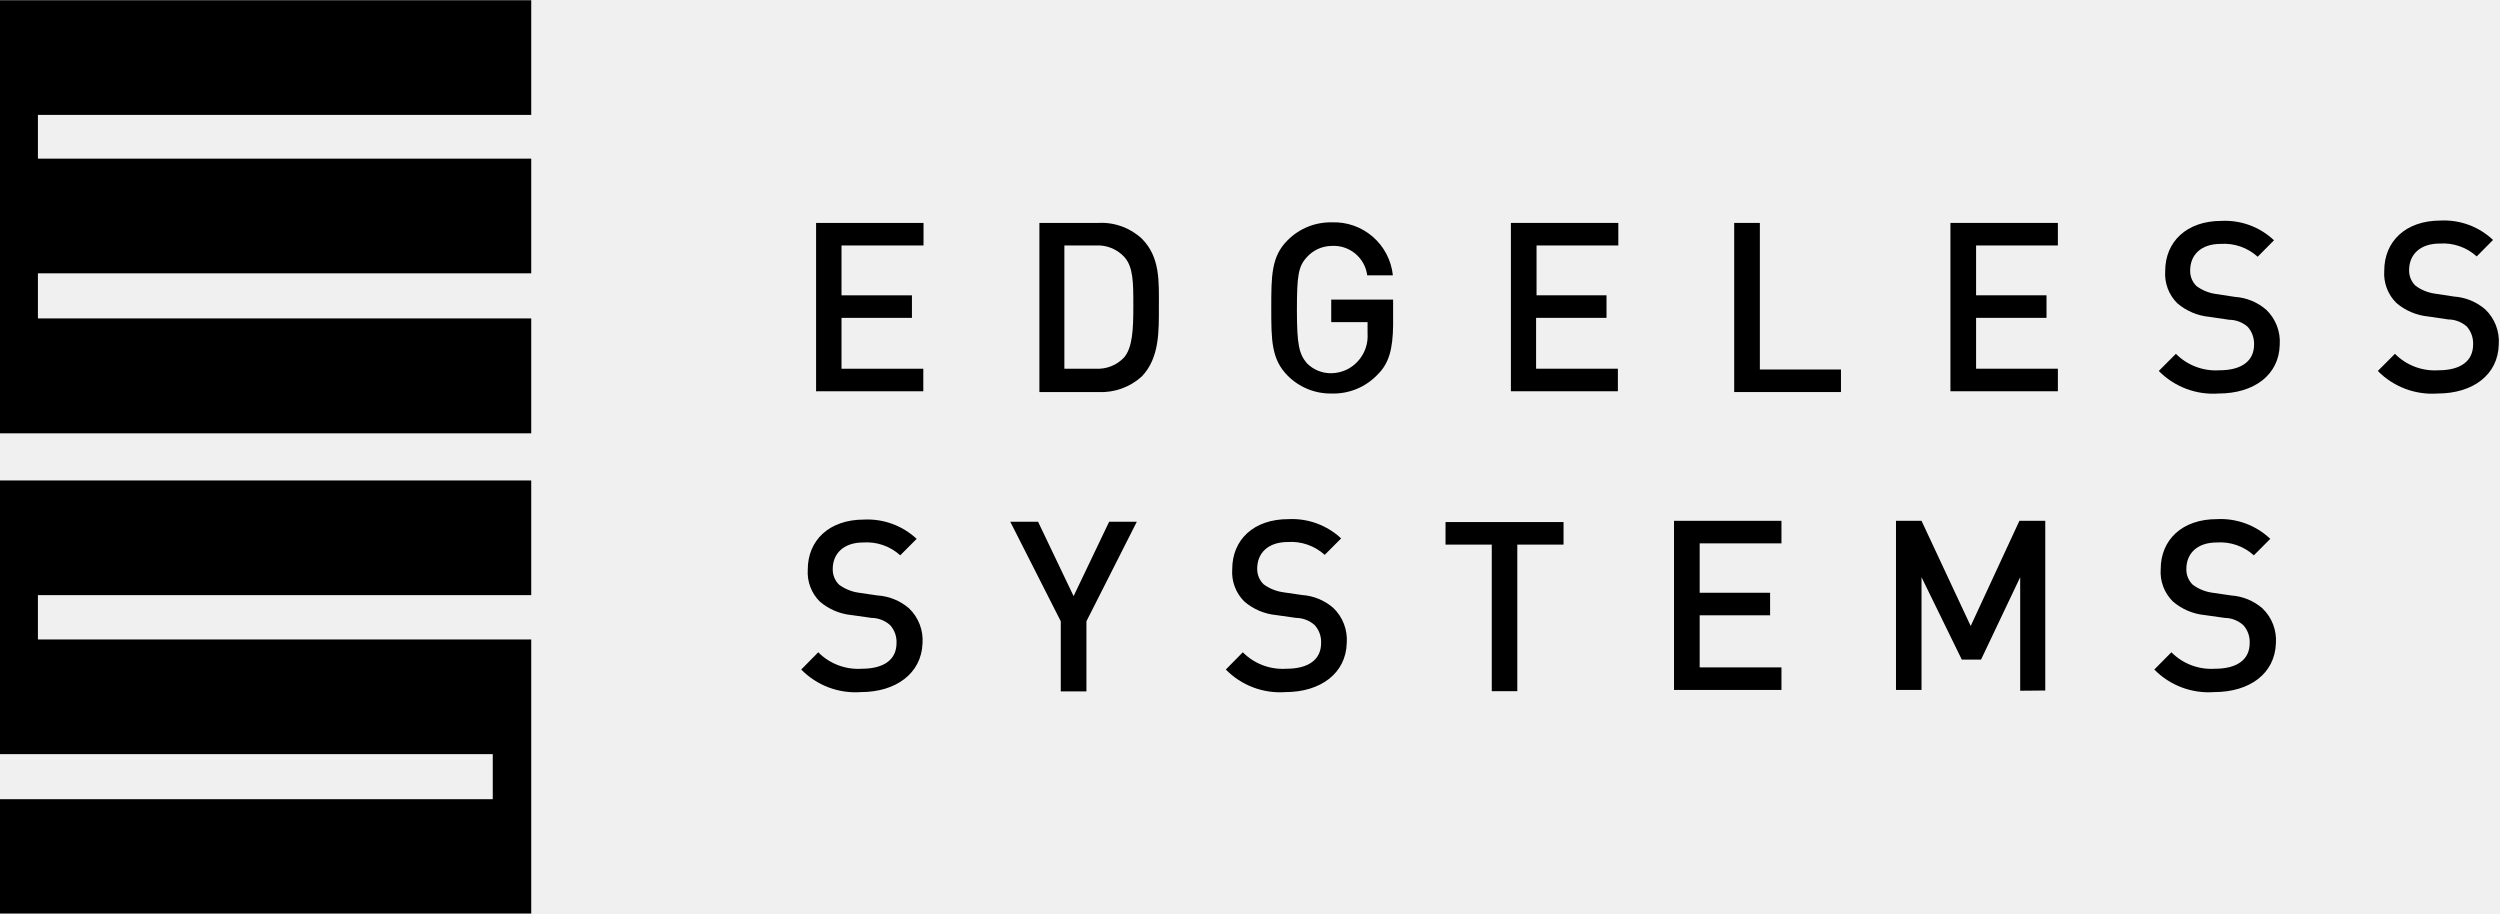
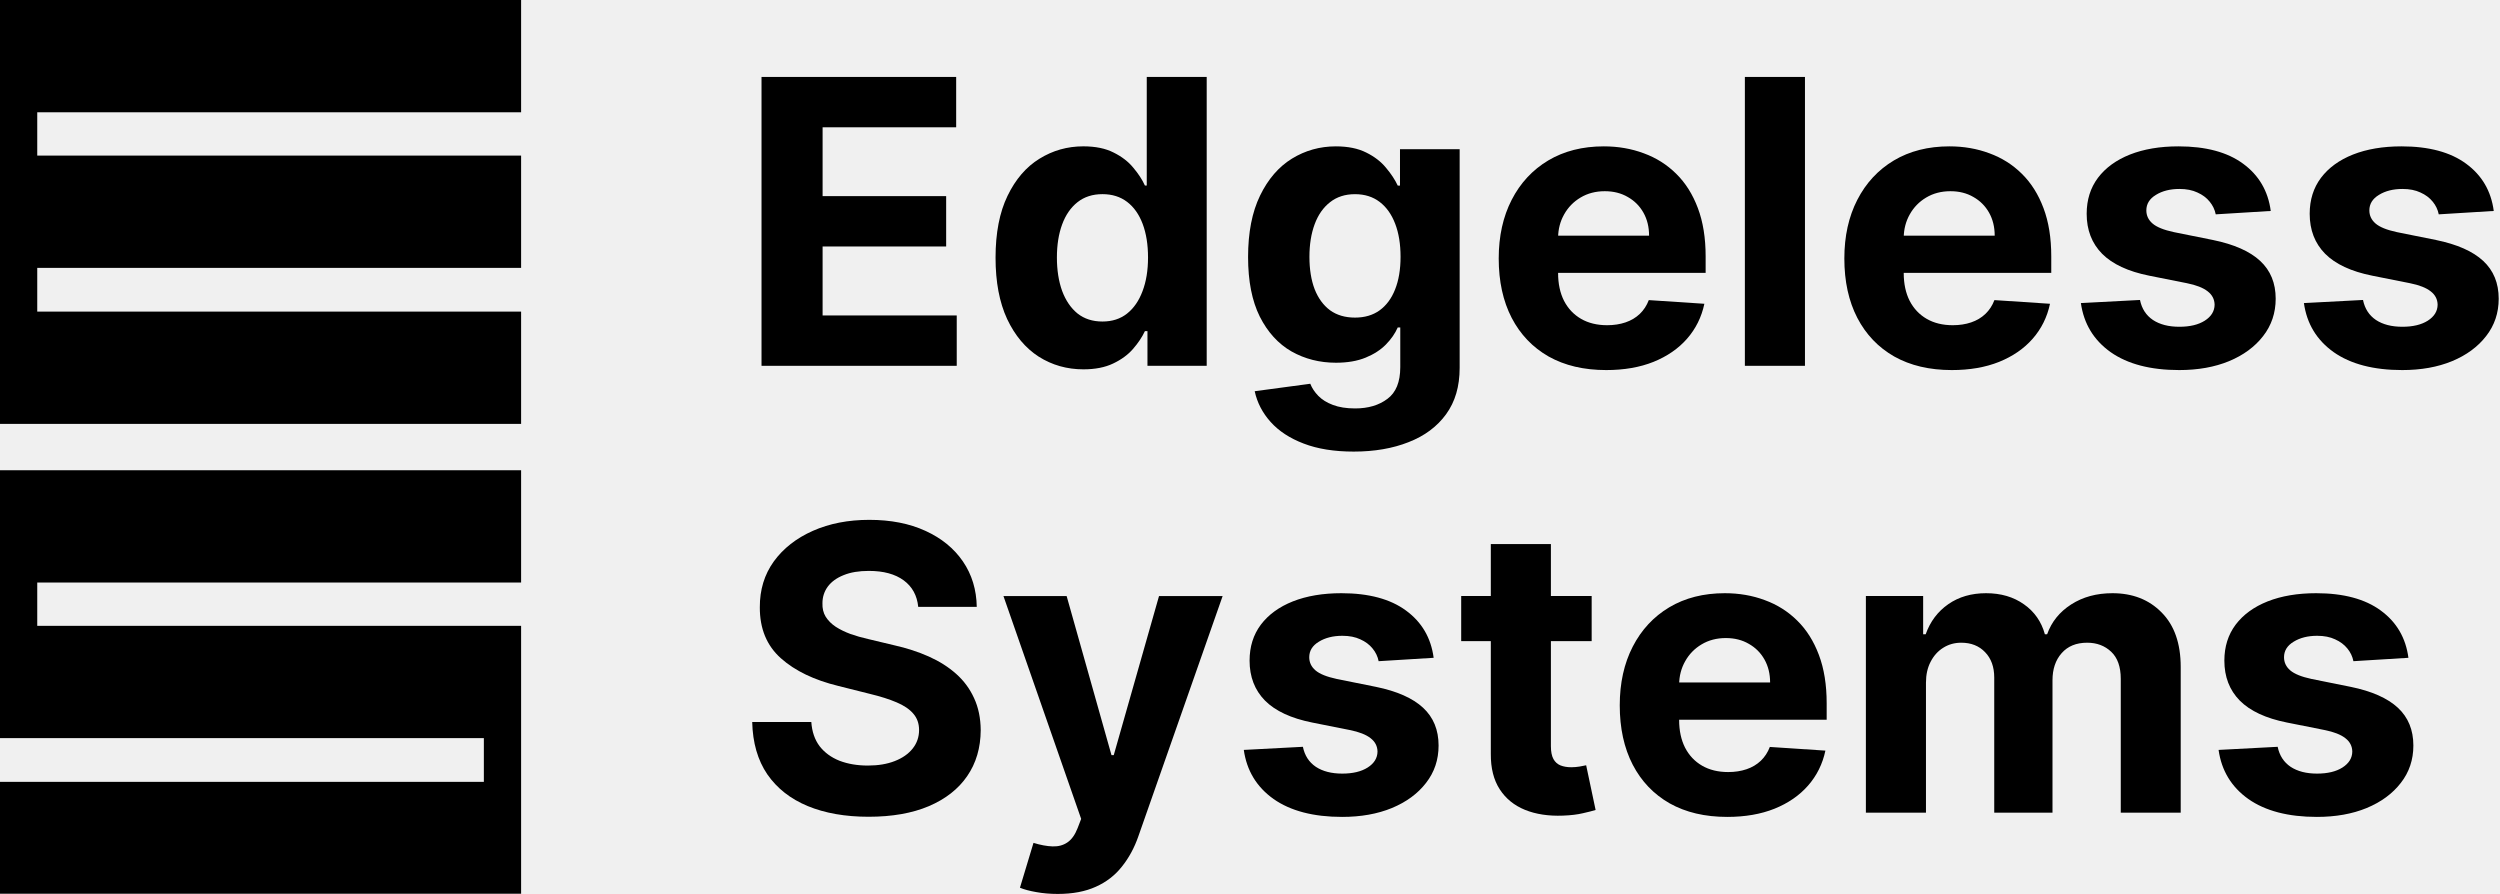
- <svg xmlns="http://www.w3.org/2000/svg" width="1839" height="672" viewBox="0 0 1839 672" fill="none">
-   <g clip-path="url(#clip0_4_9)">
-     <path d="M390.774 234.23H27.889V201.053H390.774V116.7H27.889V84.519H390.774V0.166H0V318.748H390.774V234.23Z" fill="black" />
-     <path d="M390.774 523.45V470.367H27.889V437.77H390.774V353.418H0V554.719H362.471V587.896H0V672H390.774V523.45Z" fill="black" />
-     <path d="M600.312 288.391V163.978H679.343V180.566H619.014V217.227H670.82V233.815H619.014V271.222H679.178V287.811H600.146L600.312 288.391Z" fill="black" />
-     <path d="M839.973 276.862C835.664 280.792 830.626 283.833 825.145 285.811C819.664 287.789 813.848 288.666 808.029 288.391H764.582V163.978H808.029C813.858 163.672 819.689 164.543 825.176 166.537C830.663 168.532 835.694 171.61 839.973 175.59C853.545 189.275 852.469 207.191 852.469 225.355C852.469 243.519 853.048 263.094 839.973 276.862ZM826.897 188.86C824.226 186.026 820.967 183.813 817.349 182.38C813.731 180.947 809.843 180.328 805.96 180.566H782.954V271.222H805.96C809.843 271.461 813.731 270.841 817.349 269.408C820.967 267.975 824.226 265.763 826.897 262.928C833.104 255.546 833.683 242.358 833.683 225.023C833.683 207.688 833.683 196.242 826.897 188.86Z" fill="black" />
-     <path d="M1013.59 275.286C1009.25 279.933 1003.98 283.601 998.111 286.046C992.247 288.492 985.931 289.659 979.582 289.469C973.566 289.582 967.59 288.472 962.014 286.205C956.439 283.938 951.379 280.563 947.142 276.282C935.142 264.172 935.142 249.989 935.142 226.516C935.142 203.043 935.142 188.611 947.142 176.751C951.379 172.469 956.439 169.094 962.014 166.827C967.59 164.56 973.566 163.45 979.582 163.563C990.626 163.102 1001.43 166.877 1009.79 174.119C1018.16 181.362 1023.45 191.527 1024.6 202.546H1005.73C1004.93 196.286 1001.78 190.568 996.921 186.548C992.065 182.529 985.868 180.509 979.582 180.898C976.125 180.928 972.713 181.681 969.564 183.109C966.414 184.538 963.597 186.609 961.293 189.192C955.004 195.993 954.01 202.877 954.01 228.175C954.01 253.472 955.583 260.274 961.293 267.158C963.677 269.575 966.53 271.477 969.675 272.746C972.82 274.016 976.192 274.626 979.582 274.54C983.44 274.46 987.235 273.544 990.707 271.854C994.178 270.165 997.243 267.742 999.692 264.753C1004.23 259.316 1006.48 252.329 1005.98 245.261V236.967H979.251V220.378H1024.77V239.372C1024.52 256.292 1021.95 266.992 1013.59 275.286Z" fill="black" />
-     <path d="M1111.41 288.391V163.978H1190.44V180.566H1130.28V217.227H1181.75V233.815H1129.95V271.222H1190.11V287.811H1111.41V288.391Z" fill="black" />
-     <path d="M1275.68 288.391V163.978H1294.55V271.803H1354.22V288.391H1275.68Z" fill="black" />
-     <path d="M1434.74 288.391V163.978H1513.77V180.566H1453.61V217.227H1505.41V233.815H1453.61V271.222H1513.77V287.811H1434.74V288.391Z" fill="black" />
-     <path d="M1631.95 289.47C1623.86 290.05 1615.75 288.868 1608.16 286.004C1600.58 283.141 1593.7 278.664 1588 272.881L1600.58 260.274C1604.74 264.455 1609.74 267.698 1615.25 269.786C1620.76 271.874 1626.65 272.76 1632.53 272.384C1649.08 272.384 1658.1 265.499 1658.1 253.39C1658.24 248.646 1656.58 244.024 1653.46 240.451C1649.69 237.115 1644.84 235.259 1639.81 235.225L1625.16 233.069C1616.49 232.245 1608.29 228.77 1601.66 223.116C1598.55 220.045 1596.14 216.333 1594.59 212.238C1593.05 208.143 1592.41 203.761 1592.72 199.394C1592.72 177.829 1608.44 162.485 1634.1 162.485C1641.17 162.127 1648.24 163.207 1654.88 165.658C1661.52 168.11 1667.6 171.883 1672.75 176.751L1660.75 188.861C1657.08 185.531 1652.77 182.978 1648.09 181.353C1643.42 179.728 1638.46 179.066 1633.52 179.405C1618.87 179.405 1611.09 187.699 1611.09 198.897C1611.02 201.036 1611.4 203.167 1612.19 205.152C1612.99 207.138 1614.19 208.934 1615.73 210.426C1619.89 213.501 1624.76 215.496 1629.88 216.232L1644.03 218.388C1652.52 218.956 1660.59 222.275 1667.04 227.844C1670.49 231.144 1673.16 235.168 1674.88 239.627C1676.6 244.087 1677.31 248.871 1676.97 253.639C1676.47 275.784 1658.1 289.47 1631.95 289.47Z" fill="black" />
-     <path d="M1793.07 289.47C1784.99 290.05 1776.87 288.868 1769.29 286.004C1761.7 283.141 1754.82 278.663 1749.13 272.881L1761.71 260.274C1765.87 264.455 1770.87 267.698 1776.38 269.786C1781.88 271.874 1787.77 272.76 1793.65 272.383C1810.2 272.383 1819.22 265.499 1819.22 253.39C1819.43 248.56 1817.77 243.839 1814.59 240.202C1810.82 236.866 1805.97 235.01 1800.93 234.976L1786.29 232.82C1777.62 231.996 1769.41 228.521 1762.78 222.867C1759.67 219.796 1757.26 216.084 1755.72 211.989C1754.17 207.894 1753.54 203.512 1753.85 199.145C1753.85 177.58 1769.57 162.236 1795.22 162.236C1802.29 161.878 1809.36 162.958 1816 165.409C1822.64 167.861 1828.72 171.634 1833.87 176.502L1821.87 188.612C1818.2 185.282 1813.9 182.729 1809.22 181.104C1804.54 179.479 1799.58 178.817 1794.65 179.156C1780 179.156 1772.14 187.45 1772.14 198.648C1772.07 200.793 1772.46 202.928 1773.27 204.914C1774.09 206.899 1775.31 208.692 1776.85 210.177C1781.02 213.252 1785.88 215.247 1791 215.983L1805.16 218.139C1813.64 218.707 1821.72 222.026 1828.16 227.594C1831.61 230.895 1834.29 234.919 1836.01 239.378C1837.72 243.838 1838.44 248.622 1838.09 253.39C1837.6 275.784 1818.98 289.47 1793.07 289.47Z" fill="black" />
-     <path d="M633.331 509.101C625.244 509.699 617.124 508.524 609.536 505.659C601.947 502.795 595.072 498.309 589.388 492.513L601.884 479.823C606.042 484.003 611.042 487.246 616.551 489.334C622.06 491.423 627.95 492.308 633.828 491.932C650.379 491.932 659.482 485.131 659.482 473.021C659.714 468.173 658.017 463.43 654.765 459.833C651.003 456.468 646.152 454.582 641.11 454.525L626.462 452.451C617.778 451.636 609.563 448.128 602.96 442.415C599.921 439.367 597.566 435.704 596.054 431.67C594.541 427.636 593.905 423.326 594.188 419.026C594.188 397.461 609.911 382.199 635.565 382.199C642.639 381.853 649.71 382.929 656.362 385.365C663.013 387.801 669.111 391.547 674.295 396.382L662.213 408.492C658.554 405.169 654.265 402.619 649.601 400.994C644.938 399.37 639.995 398.704 635.069 399.037C620.421 399.037 612.559 407.331 612.559 418.528C612.501 420.685 612.89 422.831 613.702 424.83C614.514 426.829 615.731 428.637 617.276 430.14C621.431 433.183 626.257 435.175 631.345 435.946L645.496 438.02C654.043 438.552 662.181 441.873 668.668 447.475C672.129 450.785 674.814 454.822 676.532 459.297C678.249 463.771 678.955 468.572 678.599 473.353C677.771 495.416 658.903 509.101 633.331 509.101Z" fill="black" />
-     <path d="M799.174 457.014V508.604H780.306V457.014L743.148 383.775H763.589L789.74 438.517L815.891 383.775H836.249L799.174 457.014Z" fill="black" />
-     <path d="M945.652 509.101C937.565 509.699 929.445 508.524 921.857 505.66C914.268 502.795 907.393 498.309 901.708 492.513L914.205 479.823C918.362 484.003 923.363 487.246 928.872 489.335C934.381 491.423 940.271 492.309 946.148 491.932C962.7 491.932 971.803 485.131 971.803 473.021C972.035 468.173 970.338 463.43 967.086 459.834C963.324 456.468 958.473 454.582 953.431 454.525L938.783 452.452C930.098 451.636 921.883 448.128 915.28 442.416C912.183 439.337 909.787 435.623 908.259 431.528C906.73 427.433 906.105 423.054 906.426 418.694C906.426 397.129 922.066 381.868 947.803 381.868C954.877 381.521 961.948 382.597 968.6 385.033C975.251 387.469 981.349 391.215 986.533 396.051L974.451 408.16C970.792 404.837 966.503 402.287 961.84 400.663C957.176 399.038 952.233 398.372 947.307 398.705C932.659 398.705 924.797 406.999 924.797 418.196C924.739 420.354 925.128 422.5 925.94 424.498C926.752 426.497 927.969 428.305 929.514 429.808C933.669 432.851 938.495 434.843 943.583 435.614L957.734 437.688C966.223 438.256 974.298 441.574 980.74 447.143C984.201 450.453 986.887 454.49 988.604 458.965C990.321 463.44 991.027 468.24 990.671 473.021C990.092 495.416 971.223 509.101 945.652 509.101Z" fill="black" />
-     <path d="M1116.13 400.612V508.438H1097.34V400.612H1063.33V384.024H1150.14V400.612H1116.13Z" fill="black" />
-     <path d="M1231.41 508.106V383.111H1310.44V399.7H1250.28V436.029H1302.08V452.617H1250.28V490.936H1310.44V507.525H1231.41V508.106Z" fill="black" />
-     <path d="M1486.05 508.106V424.583L1457.25 485.213H1443.1L1413.47 424.583V507.525H1394.69V383.111H1413.47L1449.64 460.497L1485.47 383.111H1504.5V507.94L1486.05 508.106Z" fill="black" />
-     <path d="M1628.64 509.102C1620.55 509.688 1612.43 508.508 1604.85 505.644C1597.26 502.78 1590.38 498.3 1584.69 492.513L1597.27 479.823C1601.43 484.004 1606.43 487.246 1611.94 489.335C1617.45 491.423 1623.34 492.309 1629.22 491.932C1645.77 491.932 1654.87 485.131 1654.87 473.021C1655.1 468.173 1653.41 463.43 1650.15 459.834C1646.39 456.468 1641.54 454.582 1636.5 454.525L1621.85 452.452C1613.17 451.636 1604.95 448.128 1598.35 442.416C1595.24 439.345 1592.83 435.633 1591.28 431.538C1589.74 427.443 1589.1 423.061 1589.41 418.694C1589.41 397.129 1605.13 381.868 1630.79 381.868C1637.97 381.497 1645.15 382.593 1651.89 385.088C1658.63 387.583 1664.8 391.426 1670.01 396.383L1657.93 408.492C1654.26 405.163 1649.96 402.609 1645.28 400.985C1640.6 399.36 1635.65 398.698 1630.71 399.037C1616.06 399.037 1608.28 407.331 1608.28 418.528C1608.22 420.686 1608.61 422.832 1609.42 424.83C1610.23 426.829 1611.45 428.637 1613 430.14C1617.14 433.198 1621.97 435.191 1627.06 435.946L1641.22 438.02C1649.7 438.588 1657.78 441.906 1664.22 447.475C1667.68 450.785 1670.37 454.822 1672.09 459.297C1673.8 463.772 1674.51 468.572 1674.15 473.353C1673.32 495.416 1655.04 509.102 1628.64 509.102Z" fill="black" />
-   </g>
-   <defs>
-     <clipPath id="clip0_4_9">
-       <rect width="1839" height="672" fill="white" />
-     </clipPath>
-   </defs>
+ <svg xmlns="http://www.w3.org/2000/svg" width="1169" height="418" viewBox="0 0 1169 418" fill="none">
+   <path d="M243.67 145.707H17.419V125.258H243.67V72.755H17.419V52.502H243.67V0H0V52.502V72.755V125.258V145.707V198.21H243.67V145.707Z" fill="black" />
+   <path d="M243.67 345.146V292.644H17.419V272.39H243.67V219.889H0V272.39V292.644V345.146H226.25V365.596H0V417.901H243.67V365.596V345.146Z" fill="black" />
+   <path d="M1126.18 307.589L1100.46 309.171C1100.02 306.973 1099.08 304.994 1097.63 303.235C1096.17 301.433 1094.26 300.004 1091.89 298.948C1089.56 297.849 1086.76 297.299 1083.51 297.299C1079.16 297.299 1075.49 298.223 1072.5 300.07C1069.51 301.872 1068.01 304.291 1068.01 307.325C1068.01 309.743 1068.98 311.788 1070.91 313.459C1072.85 315.129 1076.17 316.471 1080.87 317.482L1099.21 321.175C1109.06 323.198 1116.4 326.452 1121.24 330.937C1126.07 335.422 1128.49 341.314 1128.49 348.613C1128.49 355.252 1126.54 361.078 1122.62 366.091C1118.75 371.104 1113.43 375.017 1106.66 377.831C1099.93 380.601 1092.17 381.986 1083.38 381.986C1069.97 381.986 1059.28 379.194 1051.32 373.61C1043.41 367.982 1038.77 360.331 1037.41 350.658L1065.04 349.206C1065.88 353.296 1067.9 356.418 1071.11 358.572C1074.32 360.683 1078.43 361.738 1083.45 361.738C1088.37 361.738 1092.33 360.793 1095.32 358.902C1098.35 356.967 1099.89 354.483 1099.93 351.449C1099.89 348.899 1098.81 346.81 1096.7 345.183C1094.59 343.512 1091.34 342.237 1086.94 341.358L1069.4 337.862C1059.5 335.883 1052.14 332.454 1047.3 327.573C1042.51 322.692 1040.11 316.471 1040.11 308.908C1040.11 302.4 1041.87 296.794 1045.39 292.089C1048.95 287.384 1053.94 283.757 1060.36 281.206C1066.82 278.656 1074.39 277.381 1083.05 277.381C1095.84 277.381 1105.91 280.085 1113.26 285.493C1120.64 290.902 1124.95 298.267 1126.18 307.589Z" fill="black" />
+   <path d="M872.486 380.008V278.7H899.264V296.574H900.452C902.562 290.638 906.08 285.955 911.004 282.525C915.929 279.096 921.821 277.381 928.68 277.381C935.628 277.381 941.542 279.118 946.423 282.591C951.303 286.021 954.557 290.682 956.184 296.574H957.239C959.306 290.77 963.043 286.131 968.452 282.657C973.904 279.14 980.346 277.381 987.777 277.381C997.23 277.381 1004.9 280.393 1010.8 286.417C1016.73 292.397 1019.7 300.883 1019.7 311.876V380.008H991.668V317.416C991.668 311.788 990.173 307.567 987.183 304.752C984.193 301.938 980.456 300.531 975.971 300.531C970.87 300.531 966.891 302.158 964.033 305.412C961.175 308.622 959.746 312.865 959.746 318.141V380.008H932.506V316.822C932.506 311.854 931.077 307.896 928.219 304.95C925.405 302.004 921.689 300.531 917.072 300.531C913.95 300.531 911.136 301.323 908.63 302.906C906.168 304.445 904.211 306.621 902.76 309.435C901.309 312.205 900.583 315.459 900.583 319.197V380.008H872.486Z" fill="black" />
+   <path d="M807.654 381.986C797.233 381.986 788.263 379.876 780.744 375.655C773.269 371.39 767.509 365.366 763.463 357.583C759.418 349.756 757.396 340.5 757.396 329.816C757.396 319.395 759.418 310.249 763.463 302.378C767.509 294.507 773.203 288.373 780.546 283.976C787.933 279.579 796.595 277.381 806.532 277.381C813.216 277.381 819.438 278.458 825.198 280.613C831.002 282.723 836.059 285.911 840.368 290.176C844.721 294.441 848.106 299.806 850.525 306.269C852.943 312.689 854.152 320.208 854.152 328.826V336.543H768.608V319.131H827.704C827.704 315.085 826.825 311.502 825.066 308.38C823.307 305.258 820.867 302.818 817.745 301.059C814.667 299.256 811.083 298.355 806.994 298.355C802.729 298.355 798.948 299.344 795.65 301.323C792.396 303.257 789.846 305.874 787.999 309.171C786.152 312.425 785.207 316.053 785.163 320.054V336.609C785.163 341.622 786.086 345.953 787.933 349.602C789.824 353.252 792.484 356.066 795.914 358.045C799.343 360.023 803.411 361.013 808.115 361.013C811.237 361.013 814.095 360.573 816.69 359.693C819.284 358.814 821.504 357.495 823.351 355.736C825.198 353.977 826.605 351.823 827.572 349.272L853.559 350.987C852.24 357.231 849.535 362.683 845.446 367.344C841.401 371.961 836.168 375.567 829.749 378.161C823.373 380.711 816.008 381.986 807.654 381.986Z" fill="black" />
+   <path d="M744.262 278.692V299.797H683.253V278.692H744.262ZM697.104 254.42H725.201V348.868C725.201 351.463 725.596 353.485 726.388 354.936C727.179 356.343 728.279 357.333 729.686 357.904C731.137 358.476 732.808 358.762 734.698 358.762C736.017 358.762 737.337 358.652 738.656 358.432C739.975 358.168 740.986 357.97 741.69 357.838L746.109 378.746C744.702 379.186 742.723 379.692 740.173 380.263C737.622 380.879 734.522 381.253 730.873 381.384C724.101 381.648 718.165 380.747 713.065 378.68C708.008 376.614 704.073 373.404 701.259 369.051C698.445 364.698 697.06 359.201 697.104 352.562V254.42Z" fill="black" />
+   <path d="M670.375 307.589L644.652 309.171C644.212 306.973 643.267 304.994 641.816 303.235C640.365 301.433 638.452 300.004 636.078 298.948C633.748 297.849 630.955 297.299 627.702 297.299C623.349 297.299 619.677 298.223 616.687 300.07C613.697 301.872 612.202 304.291 612.202 307.325C612.202 309.743 613.169 311.788 615.104 313.459C617.039 315.129 620.359 316.471 625.063 317.482L643.399 321.175C653.248 323.198 660.591 326.452 665.428 330.937C670.265 335.422 672.683 341.314 672.683 348.613C672.683 355.252 670.727 361.078 666.813 366.091C662.944 371.104 657.623 375.017 650.852 377.831C644.125 380.601 636.364 381.986 627.57 381.986C614.159 381.986 603.474 379.194 595.515 373.61C587.601 367.982 582.962 360.331 581.599 350.658L609.234 349.206C610.069 353.296 612.092 356.418 615.302 358.572C618.512 360.683 622.623 361.738 627.636 361.738C632.56 361.738 636.518 360.793 639.508 358.902C642.542 356.967 644.081 354.483 644.125 351.449C644.081 348.899 643.003 346.81 640.893 345.183C638.782 343.512 635.528 342.237 631.131 341.358L613.587 337.862C603.694 335.883 596.329 332.454 591.492 327.573C586.699 322.692 584.303 316.471 584.303 308.908C584.303 302.4 586.062 296.794 589.579 292.089C593.141 287.384 598.131 283.757 604.551 281.206C611.015 278.656 618.578 277.381 627.24 277.381C640.035 277.381 650.104 280.085 657.448 285.493C664.835 290.902 669.144 298.267 670.375 307.589Z" fill="black" />
+   <path d="M494.603 418.005C491.041 418.005 487.7 417.719 484.578 417.148C481.5 416.62 478.949 415.939 476.927 415.103L483.259 394.129C486.556 395.141 489.524 395.69 492.163 395.778C494.845 395.866 497.153 395.251 499.088 393.931C501.067 392.612 502.671 390.37 503.903 387.204L505.551 382.917L469.21 278.707H498.758L519.732 353.105H520.787L541.959 278.707H571.705L532.329 390.963C530.439 396.416 527.866 401.165 524.613 405.21C521.403 409.299 517.336 412.443 512.411 414.642C507.486 416.884 501.55 418.005 494.603 418.005Z" fill="black" />
+   <path d="M429.362 283.775C428.835 278.454 426.57 274.321 422.569 271.375C418.567 268.429 413.137 266.956 406.278 266.956C401.617 266.956 397.681 267.616 394.472 268.935C391.262 270.21 388.799 271.991 387.085 274.277C385.414 276.564 384.578 279.158 384.578 282.06C384.49 284.478 384.996 286.589 386.095 288.392C387.239 290.194 388.799 291.755 390.778 293.074C392.757 294.35 395.043 295.471 397.638 296.438C400.232 297.362 403.002 298.153 405.948 298.813L418.084 301.715C423.976 303.034 429.384 304.793 434.309 306.991C439.234 309.19 443.499 311.894 447.104 315.104C450.71 318.313 453.502 322.095 455.481 326.448C457.503 330.801 458.537 335.792 458.58 341.42C458.537 349.686 456.426 356.853 452.249 362.921C448.116 368.945 442.136 373.628 434.309 376.97C426.526 380.268 417.138 381.917 406.146 381.917C395.241 381.917 385.744 380.246 377.653 376.904C369.606 373.562 363.319 368.616 358.79 362.064C354.305 355.468 351.952 347.312 351.732 337.594H379.368C379.676 342.123 380.973 345.905 383.259 348.939C385.59 351.929 388.69 354.193 392.559 355.732C396.472 357.227 400.891 357.975 405.816 357.975C410.653 357.975 414.852 357.271 418.414 355.864C422.019 354.457 424.811 352.5 426.79 349.994C428.769 347.488 429.758 344.608 429.758 341.354C429.758 338.32 428.856 335.77 427.054 333.703C425.295 331.636 422.701 329.878 419.271 328.427C415.885 326.976 411.73 325.656 406.805 324.469L392.097 320.776C380.709 318.006 371.717 313.675 365.121 307.783C358.526 301.89 355.25 293.954 355.294 283.973C355.25 275.794 357.427 268.649 361.824 262.537C366.265 256.425 372.355 251.654 380.093 248.225C387.832 244.795 396.626 243.08 406.476 243.08C416.501 243.08 425.251 244.795 432.726 248.225C440.245 251.654 446.093 256.425 450.27 262.537C454.447 268.649 456.602 275.728 456.734 283.775H429.362Z" fill="black" />
+   <path d="M1166.08 98.645L1140.36 100.228C1139.92 98.03 1138.98 96.051 1137.53 94.292C1136.08 92.489 1134.16 91.06 1131.79 90.005C1129.46 88.906 1126.67 88.356 1123.41 88.356C1119.06 88.356 1115.39 89.279 1112.4 91.126C1109.41 92.929 1107.91 95.347 1107.91 98.381C1107.91 100.8 1108.88 102.844 1110.81 104.515C1112.75 106.186 1116.07 107.527 1120.77 108.538L1139.11 112.232C1148.96 114.255 1156.3 117.508 1161.14 121.993C1165.97 126.478 1168.39 132.37 1168.39 139.67C1168.39 146.309 1166.44 152.135 1162.52 157.148C1158.65 162.16 1153.33 166.074 1146.56 168.888C1139.83 171.658 1132.07 173.043 1123.28 173.043C1109.87 173.043 1099.18 170.251 1091.23 164.667C1083.31 159.038 1078.67 151.388 1077.31 141.714L1104.94 140.263C1105.78 144.352 1107.8 147.474 1111.01 149.629C1114.22 151.739 1118.33 152.795 1123.35 152.795C1128.27 152.795 1132.23 151.849 1135.22 149.959C1138.25 148.024 1139.79 145.54 1139.83 142.506C1139.79 139.955 1138.71 137.867 1136.6 136.24C1134.49 134.569 1131.24 133.294 1126.84 132.414L1109.3 128.919C1099.4 126.94 1092.04 123.51 1087.2 118.63C1082.41 113.749 1080.01 107.527 1080.01 99.964C1080.01 93.457 1081.77 87.85 1085.29 83.146C1088.85 78.441 1093.84 74.813 1100.26 72.263C1106.72 69.713 1114.29 68.438 1122.95 68.438C1135.75 68.438 1145.81 71.142 1153.16 76.55C1160.54 81.958 1164.85 89.323 1166.08 98.645Z" fill="black" />
+   <path d="M1061.8 98.645L1036.08 100.228C1035.64 98.03 1034.69 96.051 1033.24 94.292C1031.79 92.489 1029.88 91.06 1027.5 90.005C1025.17 88.906 1022.38 88.356 1019.13 88.356C1014.77 88.356 1011.1 89.279 1008.11 91.126C1005.12 92.929 1003.63 95.347 1003.63 98.381C1003.63 100.8 1004.59 102.844 1006.53 104.515C1008.46 106.186 1011.78 107.527 1016.49 108.538L1034.82 112.232C1044.67 114.255 1052.02 117.508 1056.85 121.993C1061.69 126.478 1064.11 132.37 1064.11 139.67C1064.11 146.309 1062.15 152.135 1058.24 157.148C1054.37 162.16 1049.05 166.074 1042.28 168.888C1035.55 171.658 1027.79 173.043 1018.99 173.043C1005.58 173.043 994.898 170.251 986.939 164.667C979.024 159.038 974.386 151.388 973.022 141.714L1000.66 140.263C1001.49 144.352 1003.52 147.474 1006.73 149.629C1009.94 151.739 1014.05 152.795 1019.06 152.795C1023.98 152.795 1027.94 151.849 1030.93 149.959C1033.97 148.024 1035.5 145.54 1035.55 142.506C1035.5 139.955 1034.43 137.867 1032.32 136.24C1030.21 134.569 1026.95 133.294 1022.56 132.414L1005.01 128.919C995.118 126.94 987.753 123.51 982.916 118.63C978.123 113.749 975.727 107.527 975.727 99.964C975.727 93.457 977.485 87.85 981.003 83.146C984.565 78.441 989.555 74.813 995.975 72.263C1002.44 69.713 1010 68.438 1018.66 68.438C1031.46 68.438 1041.53 71.142 1048.87 76.55C1056.26 81.958 1060.57 89.323 1061.8 98.645Z" fill="black" />
+   <path d="M912.673 173.043C902.252 173.043 893.282 170.932 885.763 166.711C878.288 162.446 872.528 156.422 868.483 148.639C864.438 140.813 862.415 131.557 862.415 120.872C862.415 110.451 864.438 101.305 868.483 93.435C872.528 85.564 878.222 79.43 885.565 75.033C892.953 70.636 901.615 68.438 911.552 68.438C918.235 68.438 924.457 69.515 930.217 71.669C936.021 73.78 941.078 76.968 945.387 81.233C949.74 85.498 953.126 90.862 955.544 97.326C957.963 103.746 959.172 111.265 959.172 119.883V127.6H873.627V110.187H932.724C932.724 106.142 931.844 102.559 930.085 99.437C928.327 96.315 925.886 93.874 922.764 92.115C919.686 90.313 916.103 89.411 912.014 89.411C907.749 89.411 903.967 90.401 900.669 92.379C897.415 94.314 894.865 96.93 893.018 100.228C891.172 103.482 890.226 107.109 890.182 111.111V127.666C890.182 132.678 891.106 137.009 892.952 140.659C894.843 144.308 897.503 147.123 900.933 149.101C904.363 151.08 908.43 152.069 913.135 152.069C916.257 152.069 919.115 151.629 921.709 150.75C924.303 149.871 926.524 148.552 928.371 146.793C930.217 145.034 931.624 142.879 932.592 140.329L958.578 142.044C957.259 148.288 954.555 153.74 950.466 158.401C946.42 163.018 941.188 166.623 934.768 169.218C928.393 171.768 921.028 173.043 912.673 173.043Z" fill="black" />
+   <path d="M843.998 35.977V171.054H815.901V35.977H843.998Z" fill="black" />
+   <path d="M751.057 173.043C740.636 173.043 731.666 170.932 724.147 166.711C716.672 162.446 710.912 156.422 706.867 148.639C702.821 140.813 700.799 131.557 700.799 120.872C700.799 110.451 702.821 101.305 706.867 93.435C710.912 85.564 716.606 79.43 723.949 75.033C731.336 70.636 739.998 68.438 749.936 68.438C756.619 68.438 762.841 69.515 768.601 71.669C774.405 73.78 779.462 76.968 783.771 81.233C788.124 85.498 791.51 90.862 793.928 97.326C796.347 103.746 797.556 111.265 797.556 119.883V127.6H712.011V110.187H771.108C771.108 106.142 770.228 102.559 768.469 99.437C766.71 96.315 764.27 93.874 761.148 92.115C758.07 90.313 754.487 89.411 750.397 89.411C746.132 89.411 742.351 90.401 739.053 92.379C735.799 94.314 733.249 96.93 731.402 100.228C729.555 103.482 728.61 107.109 728.566 111.111V127.666C728.566 132.678 729.49 137.009 731.336 140.659C733.227 144.308 735.887 147.123 739.317 149.101C742.747 151.08 746.814 152.069 751.519 152.069C754.641 152.069 757.499 151.629 760.093 150.75C762.687 149.871 764.908 148.552 766.754 146.793C768.601 145.034 770.008 142.879 770.976 140.329L796.962 142.044C795.643 148.288 792.939 153.74 788.85 158.401C784.804 163.018 779.572 166.623 773.152 169.218C766.776 171.768 759.411 173.043 751.057 173.043Z" fill="black" />
+   <path d="M633.002 211.165C623.9 211.165 616.096 209.912 609.588 207.406C603.124 204.944 597.98 201.58 594.154 197.315C590.329 193.05 587.845 188.257 586.701 182.936L612.688 179.441C613.479 181.463 614.733 183.354 616.447 185.113C618.162 186.872 620.427 188.279 623.241 189.334C626.099 190.433 629.573 190.983 633.662 190.983C639.774 190.983 644.808 189.488 648.766 186.498C652.767 183.552 654.768 178.605 654.768 171.658V153.124H653.58C652.349 155.939 650.503 158.599 648.04 161.105C645.578 163.611 642.412 165.656 638.543 167.239C634.673 168.822 630.056 169.613 624.692 169.613C617.085 169.613 610.16 167.855 603.916 164.337C597.716 160.775 592.769 155.345 589.076 148.046C585.426 140.703 583.602 131.425 583.602 120.213C583.602 108.736 585.47 99.151 589.208 91.456C592.945 83.761 597.914 78.001 604.114 74.176C610.358 70.35 617.195 68.438 624.626 68.438C630.298 68.438 635.047 69.405 638.872 71.34C642.698 73.23 645.776 75.605 648.106 78.463C650.481 81.277 652.305 84.047 653.58 86.773H654.636V69.757H682.535V172.054C682.535 180.672 680.424 187.883 676.203 193.687C671.982 199.491 666.134 203.844 658.659 206.746C651.228 209.692 642.676 211.165 633.002 211.165ZM633.596 148.508C638.125 148.508 641.95 147.386 645.072 145.144C648.238 142.857 650.656 139.604 652.327 135.382C654.042 131.117 654.9 126.017 654.9 120.081C654.9 114.145 654.064 109 652.393 104.647C650.722 100.25 648.304 96.842 645.138 94.424C641.972 92.006 638.125 90.796 633.596 90.796C628.979 90.796 625.088 92.05 621.922 94.556C618.756 97.018 616.36 100.448 614.733 104.845C613.106 109.242 612.292 114.321 612.292 120.081C612.292 125.929 613.106 130.985 614.733 135.251C616.403 139.472 618.8 142.747 621.922 145.078C625.088 147.364 628.979 148.508 633.596 148.508Z" fill="black" />
+   <path d="M506.609 172.703C498.914 172.703 491.945 170.724 485.701 166.767C479.501 162.765 474.576 156.895 470.927 149.156C467.321 141.374 465.519 131.832 465.519 120.532C465.519 108.923 467.387 99.272 471.125 91.577C474.862 83.838 479.831 78.056 486.031 74.231C492.275 70.361 499.112 68.427 506.543 68.427C512.215 68.427 516.942 69.394 520.723 71.329C524.549 73.219 527.627 75.594 529.957 78.452C532.332 81.266 534.134 84.036 535.366 86.762H536.223V35.977H564.254V171.054H536.553V154.829H535.366C534.046 157.643 532.178 160.435 529.759 163.205C527.385 165.931 524.285 168.196 520.46 169.998C516.678 171.801 512.061 172.703 506.609 172.703ZM515.513 150.344C520.042 150.344 523.867 149.112 526.989 146.65C530.155 144.144 532.573 140.648 534.244 136.163C535.959 131.678 536.817 126.424 536.817 120.4C536.817 114.376 535.981 109.143 534.31 104.702C532.639 100.261 530.221 96.832 527.055 94.413C523.889 91.995 520.042 90.786 515.513 90.786C510.896 90.786 507.005 92.039 503.839 94.545C500.673 97.051 498.276 100.525 496.65 104.966C495.023 109.407 494.209 114.552 494.209 120.4C494.209 126.292 495.023 131.502 496.65 136.031C498.32 140.516 500.717 144.034 503.839 146.584C507.005 149.09 510.896 150.344 515.513 150.344Z" fill="black" />
+   <path d="M356.087 171.054V35.977H447.106V59.523H384.646V91.709H442.423V115.255H384.646V147.507H447.369V171.054H356.087Z" fill="black" />
</svg>
